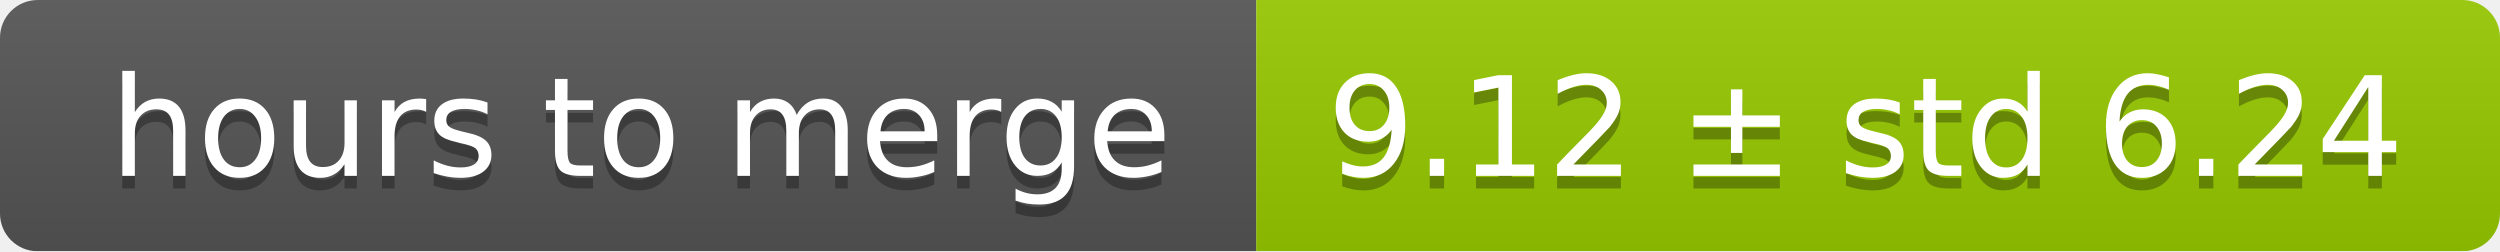
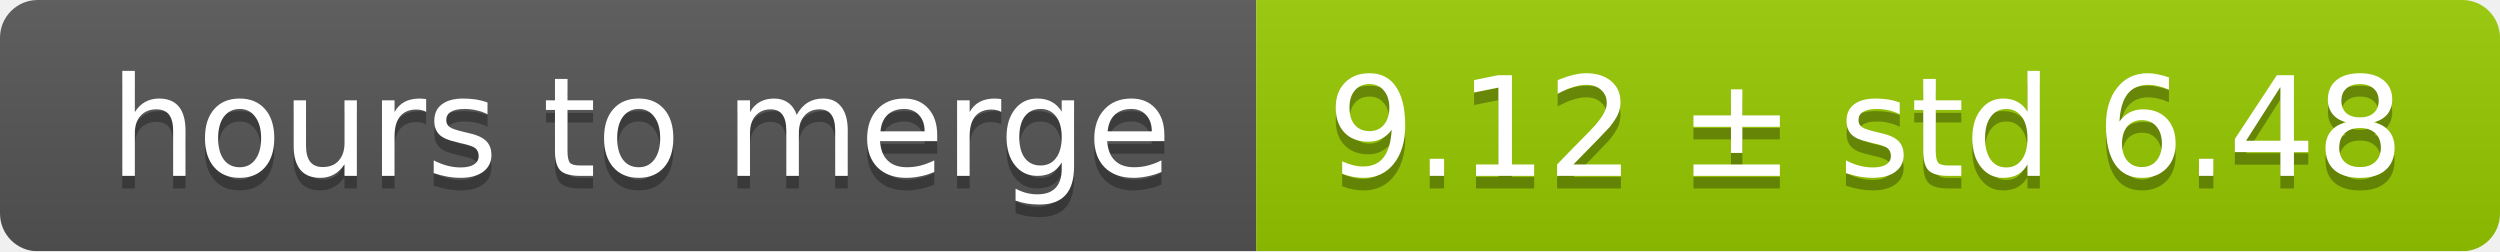
<svg xmlns="http://www.w3.org/2000/svg" width="199" height="20">
  <linearGradient id="smooth" x2="0" y2="100%">
    <stop offset="0" stop-color="#bbb" stop-opacity=".1" />
    <stop offset="1" stop-opacity=".1" />
  </linearGradient>
  <mask id="round">
    <rect width="199" height="20" rx="3" fill="#fff" />
  </mask>
  <g mask="url(#round)">
    <rect width="100" height="20" fill="#555" />
    <rect x="100" width="99" height="20" fill="#97ca00" />
    <rect width="199" height="20" fill="url(#smooth)" />
  </g>
  <g fill="#fff" text-anchor="middle" font-family="DejaVu Sans,Verdana,Geneva,sans-serif" font-size="11">
    <text x="51" y="15" fill="#010101" fill-opacity=".3">hours to merge</text>
    <text x="51" y="14">hours to merge</text>
-     <text x="148.5" y="15" fill="#010101" fill-opacity=".3">9.12 ± std 6.24</text>
-     <text x="148.5" y="14">9.12 ± std 6.24</text>
+     <text x="148.5" y="15" fill="#010101" fill-opacity=".3">9.12 ± std 6.48</text>
+     <text x="148.5" y="14">9.12 ± std 6.48</text>
  </g>
</svg>
